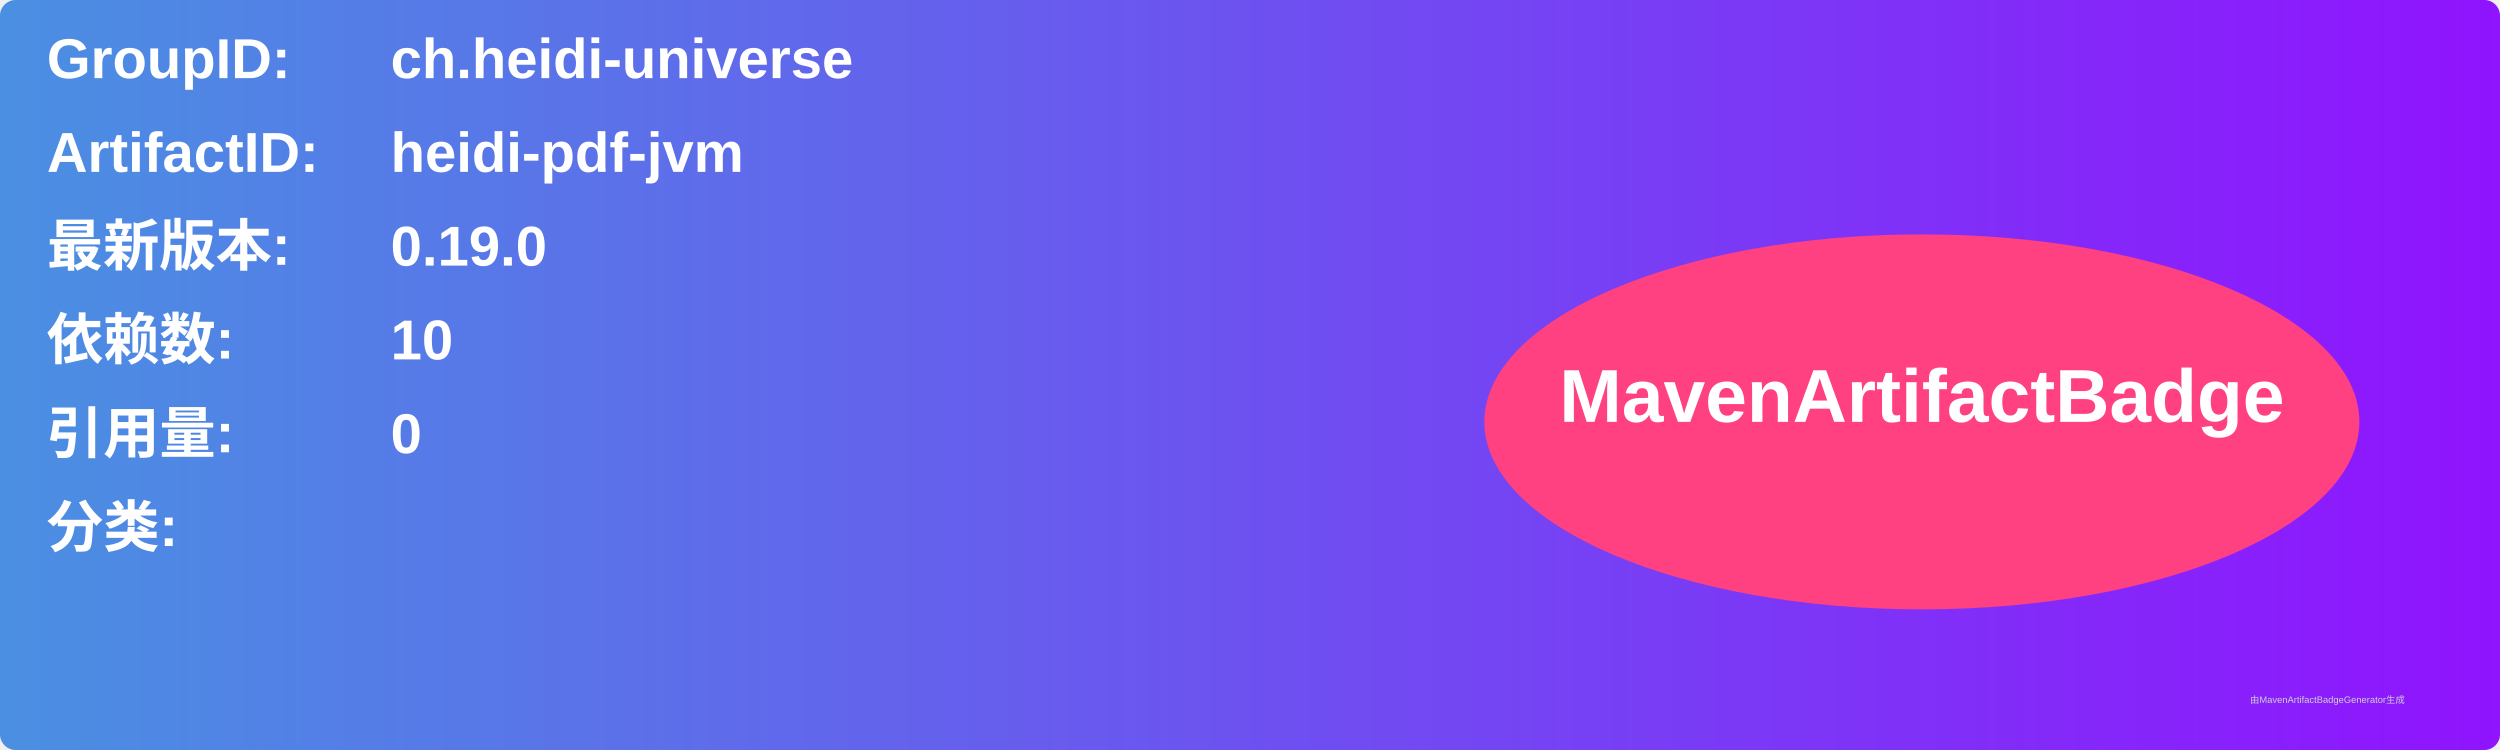
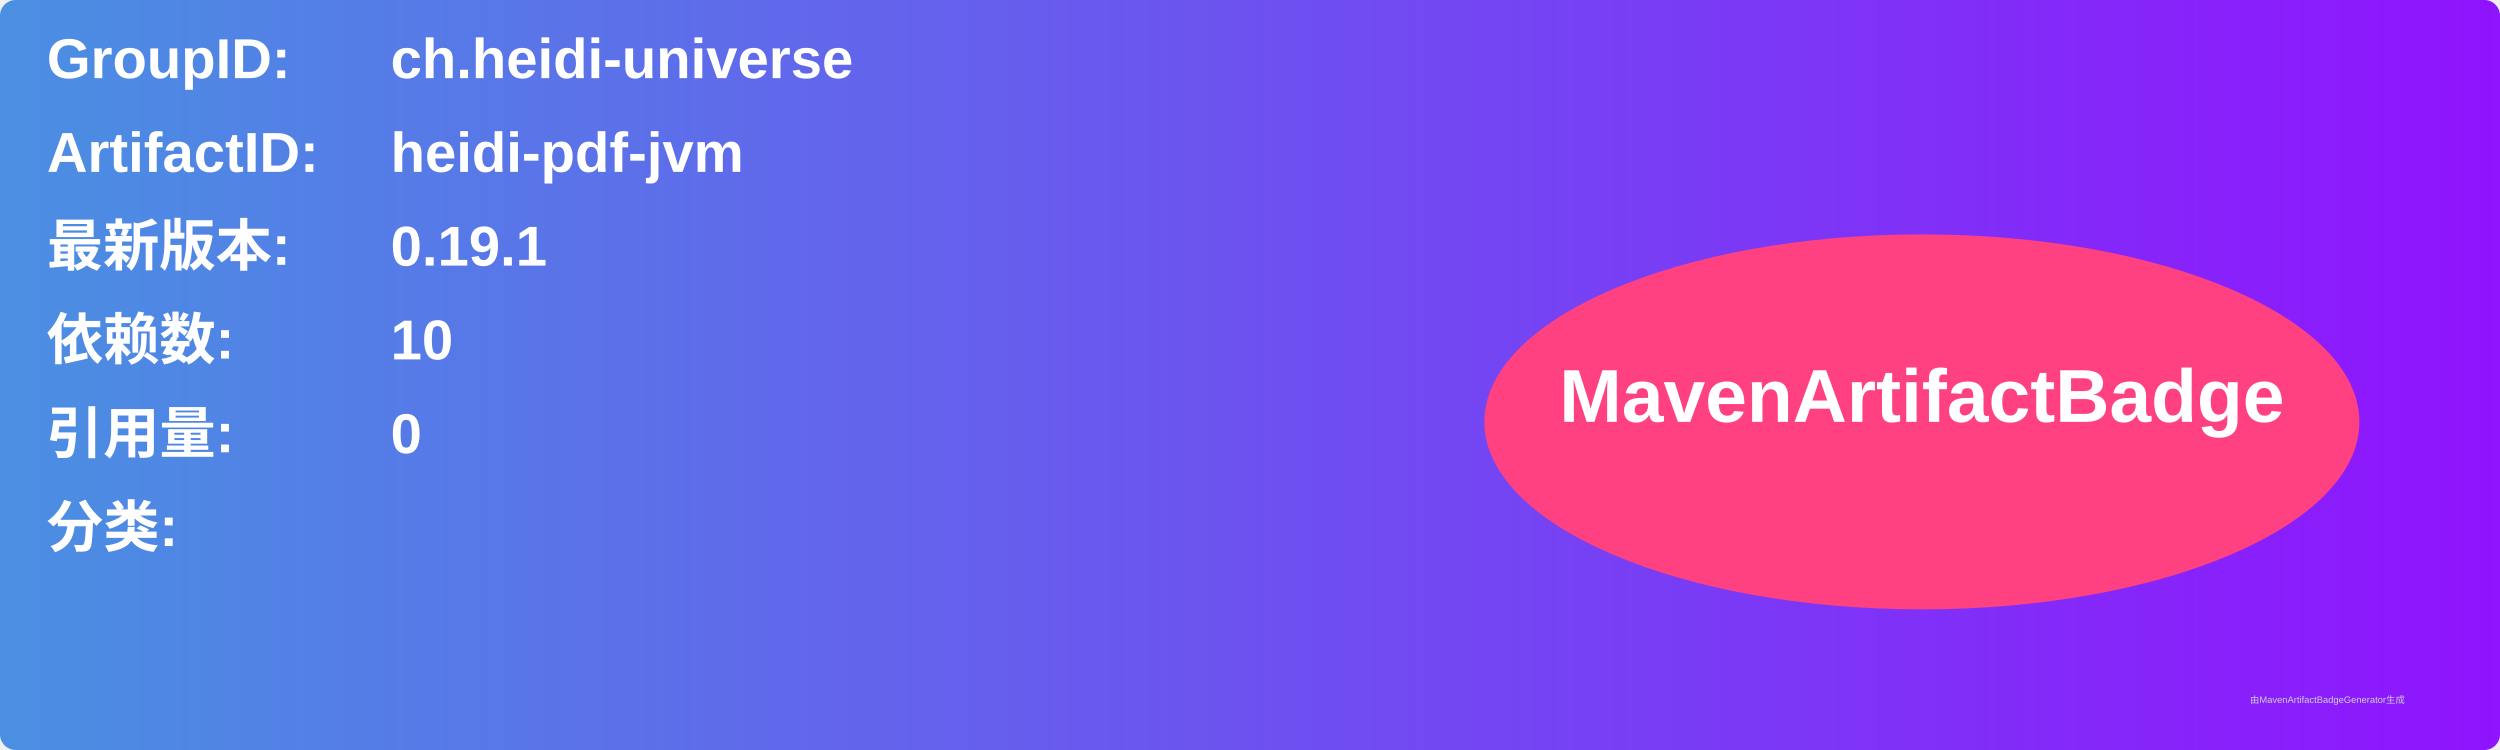
<svg xmlns="http://www.w3.org/2000/svg" width="800" height="240" viewBox="0 0 800 240">
  <linearGradient id="grad" x1="0%" y1="0%" x2="100%" y2="0%">
    <stop offset="0%" stop-color="#4a90e2" />
    <stop offset="100%" stop-color="#9013fe" />
  </linearGradient>
  <rect width="100%" height="100%" rx="5" ry="5" fill="url(#grad)" />
  <g transform="translate(15, 15)">
    <text x="0" y="10" font-family="Arial" font-size="18" fill="white" font-weight="bold" width="260">GroupID:</text>
    <text x="110" y="10" font-family="Arial" font-size="18" fill="white" font-weight="bold" width="460">ch.heidi-universe</text>
    <text x="0" y="40" font-family="Arial" font-size="18" fill="white" font-weight="bold" width="260">ArtifactID:</text>
    <text x="110" y="40" font-family="Arial" font-size="18" fill="white" font-weight="bold" width="460">heidi-pdf-jvm</text>
    <text x="0" y="70" font-family="Arial" font-size="18" fill="white" font-weight="bold">最新版本:</text>
    <text x="110" y="70" font-family="Arial" font-size="18" fill="white" font-weight="bold">
-       <tspan font-weight="bold">0.19.0</tspan>
+       <tspan font-weight="bold">0.19.1</tspan>
    </text>
    <text x="0" y="100" font-family="Arial" font-size="18" fill="white" font-weight="bold">依赖数: </text>
    <text x="110" y="100" font-family="Arial" font-size="18" fill="white">
      <tspan font-weight="bold">10</tspan>
    </text>
    <text x="0" y="130" font-family="Arial" font-size="18" fill="white" font-weight="bold">引用量: </text>
    <text x="110" y="130" font-family="Arial" font-size="18" fill="white">
      <tspan font-weight="bold">0</tspan>
    </text>
    <text x="0" y="160" font-family="Arial" font-size="18" fill="white" font-weight="bold">分类:</text>
    <text x="10" y="190" font-family="Arial" font-size="10" fill="white">
      <tspan font-weight="bold" />
    </text>
    <ellipse cx="600" cy="120" rx="140" ry="60" fill="#ff4081" />
    <text x="600" y="120" text-anchor="middle" font-family="Arial" font-size="24" fill="white" font-weight="bold">MavenArtifactBadge</text>
  </g>
  <text x="720" y="225" font-family="Arial" font-size="3" fill="#d0d0d0">由MavenArtifactBadgeGenerator生成</text>
</svg>
